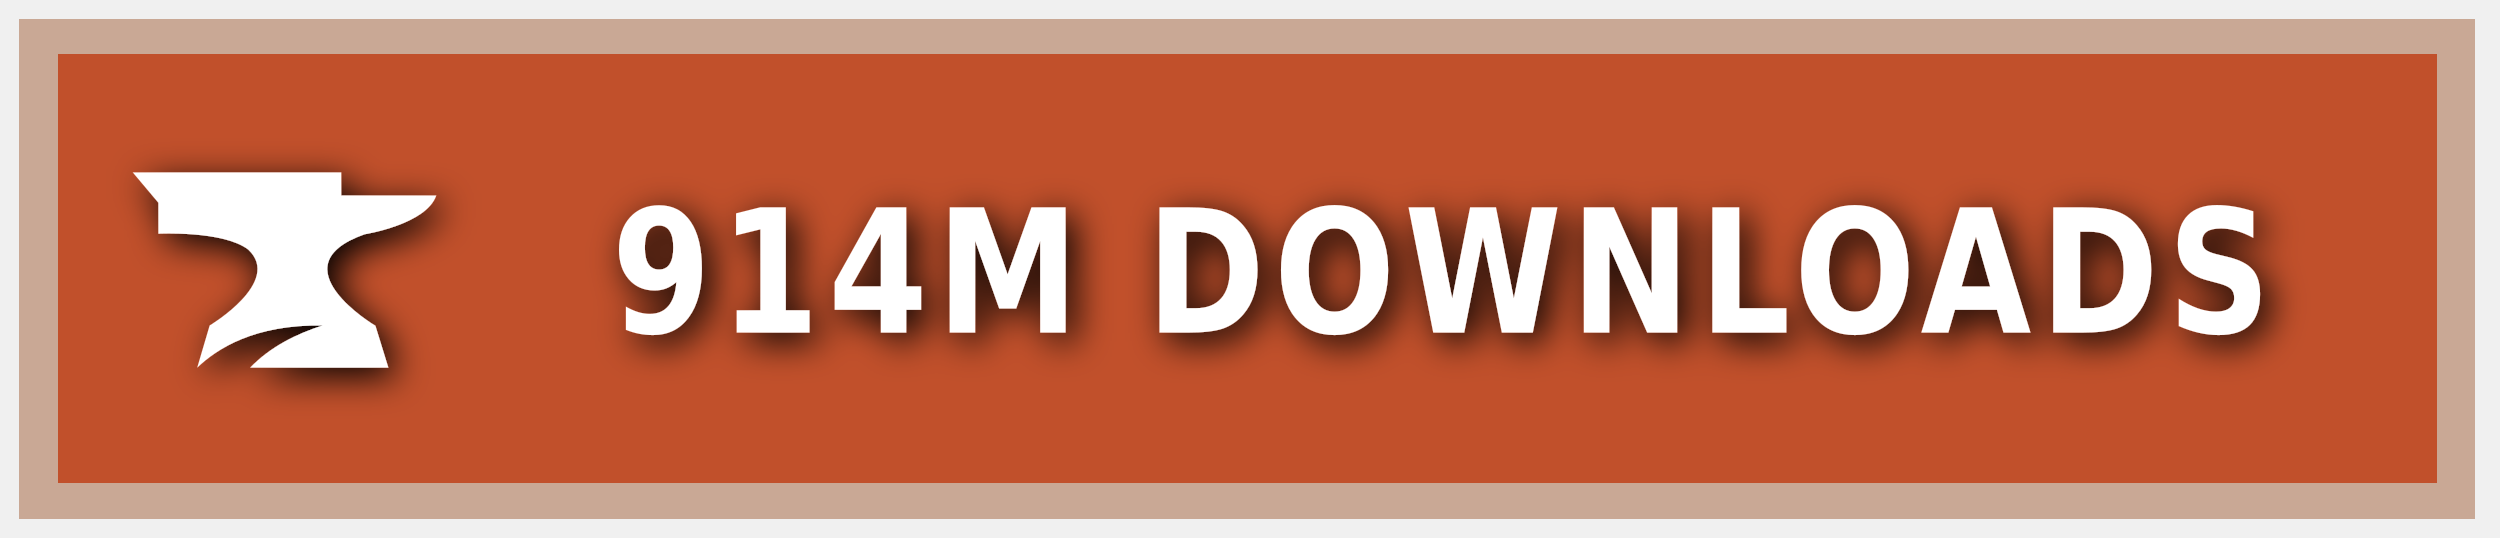
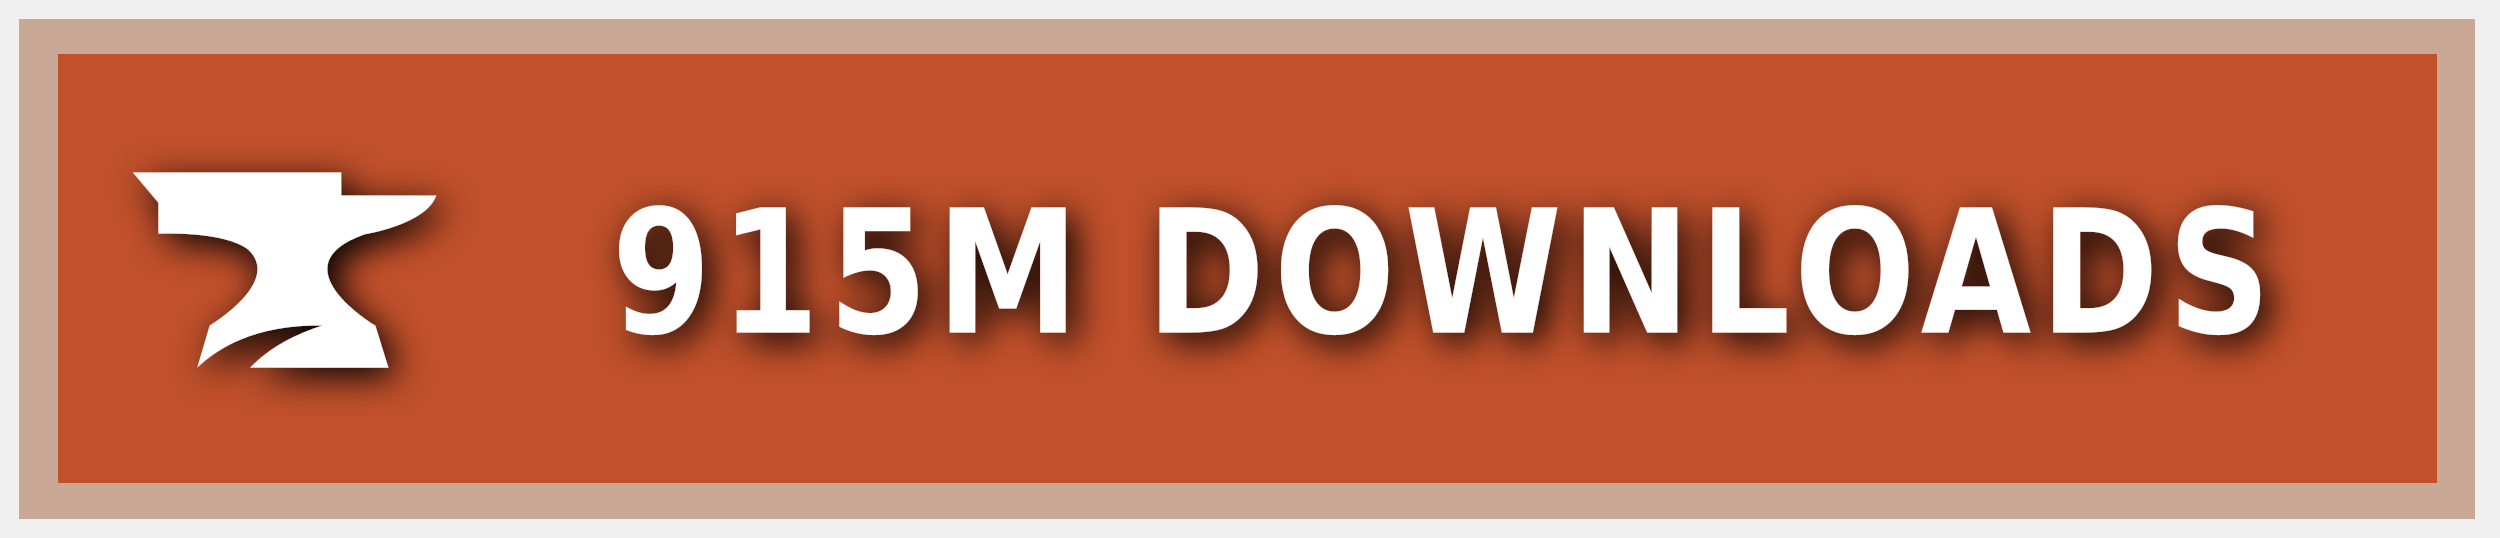
<svg xmlns="http://www.w3.org/2000/svg" xmlns:ns1="https://boxy-svg.com" width="200" height="43" viewBox="0 0 140 30" role="img" aria-label="CURSEFORGE">
  <style> g:not(.noshadow) { filter: drop-shadow(0.5px 0.5px 1.0px black); } </style>
  <defs>
    <ns1:guide x="121.656" y="10.118" angle="90" />
    <ns1:guide x="127.198" y="17.628" angle="90" />
    <ns1:guide x="8.199" y="-3.08" angle="0" />
    <ns1:guide x="20.449" y="-4.101" angle="0" />
  </defs>
  <g class="noshadow" shape-rendering="crispEdges" style="" transform="matrix(1.074564, 0, 0, 1, 0, 0)">
    <rect x="1" y="1" width="128" height="28" style="fill: #F16436;" />
    <rect x="1" y="1" width="128" height="28" style="fill: rgba(0, 0, 0, 0.2);" />
    <rect x="2" y="2" width="126" height="26" style="fill: none; stroke-width:2px; stroke: rgba(211, 255, 255, 0.5);" />
  </g>
  <g style="" transform="matrix(1, 0, 0, 1, 1, 1)">
    <path class="st1" d="M 19.416 12.071 C 19.416 12.071 22.882 11.52 23.433 9.895 L 18.11 9.895 L 18.11 8.604 L 6.433 8.604 L 7.868 10.301 L 7.868 12.041 C 7.868 12.041 11.495 11.853 12.903 12.927 C 14.832 14.74 10.741 17.177 10.741 17.177 L 10.044 19.541 C 11.147 18.482 13.236 17.119 17.065 17.177 C 15.615 17.641 14.135 18.366 13.005 19.541 L 20.75 19.541 L 20.024 17.191 C 20.01 17.191 14.396 13.841 19.416 12.071 Z" style="fill: rgb(255, 255, 255);" />
  </g>
  <g fill="#fff" text-anchor="middle" font-family="Verdana,Geneva,DejaVu Sans,sans-serif" text-rendering="geometricPrecision" font-size="100" transform="matrix(1, 0, 0, 1, 13, 0)">
-     <text style="font-size: 80px; font-weight: 700; white-space: pre;" transform="matrix(0.1, 0, 0, 0.120296, 0, -3.678133)" x="677" y="185" letter-spacing="5">914M DOWNLOADS</text>
+     <text style="font-size: 80px; font-weight: 700; white-space: pre;" transform="matrix(0.1, 0, 0, 0.120296, 0, -3.678133)" x="677" y="185" letter-spacing="5">915M DOWNLOADS</text>
  </g>
</svg>
